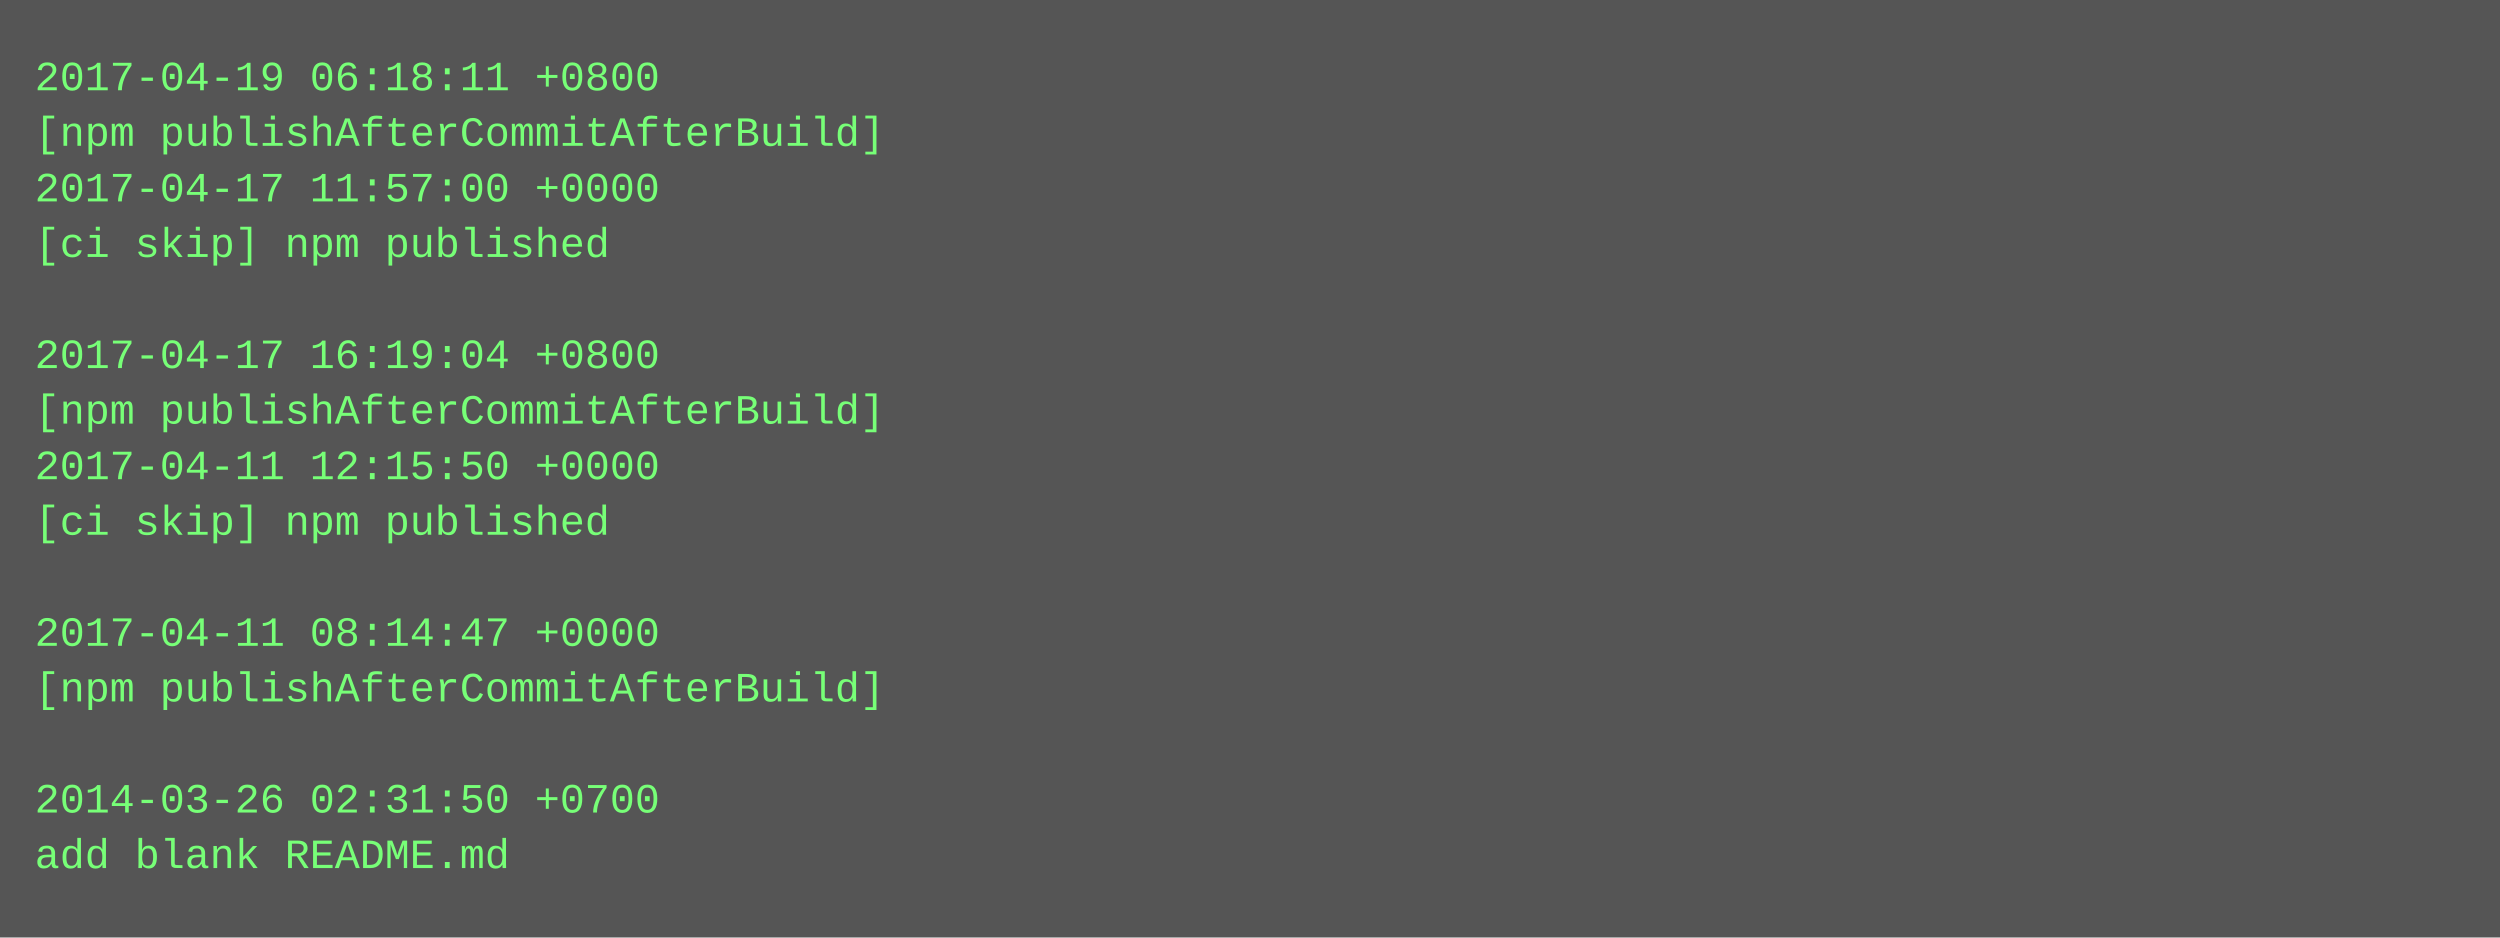
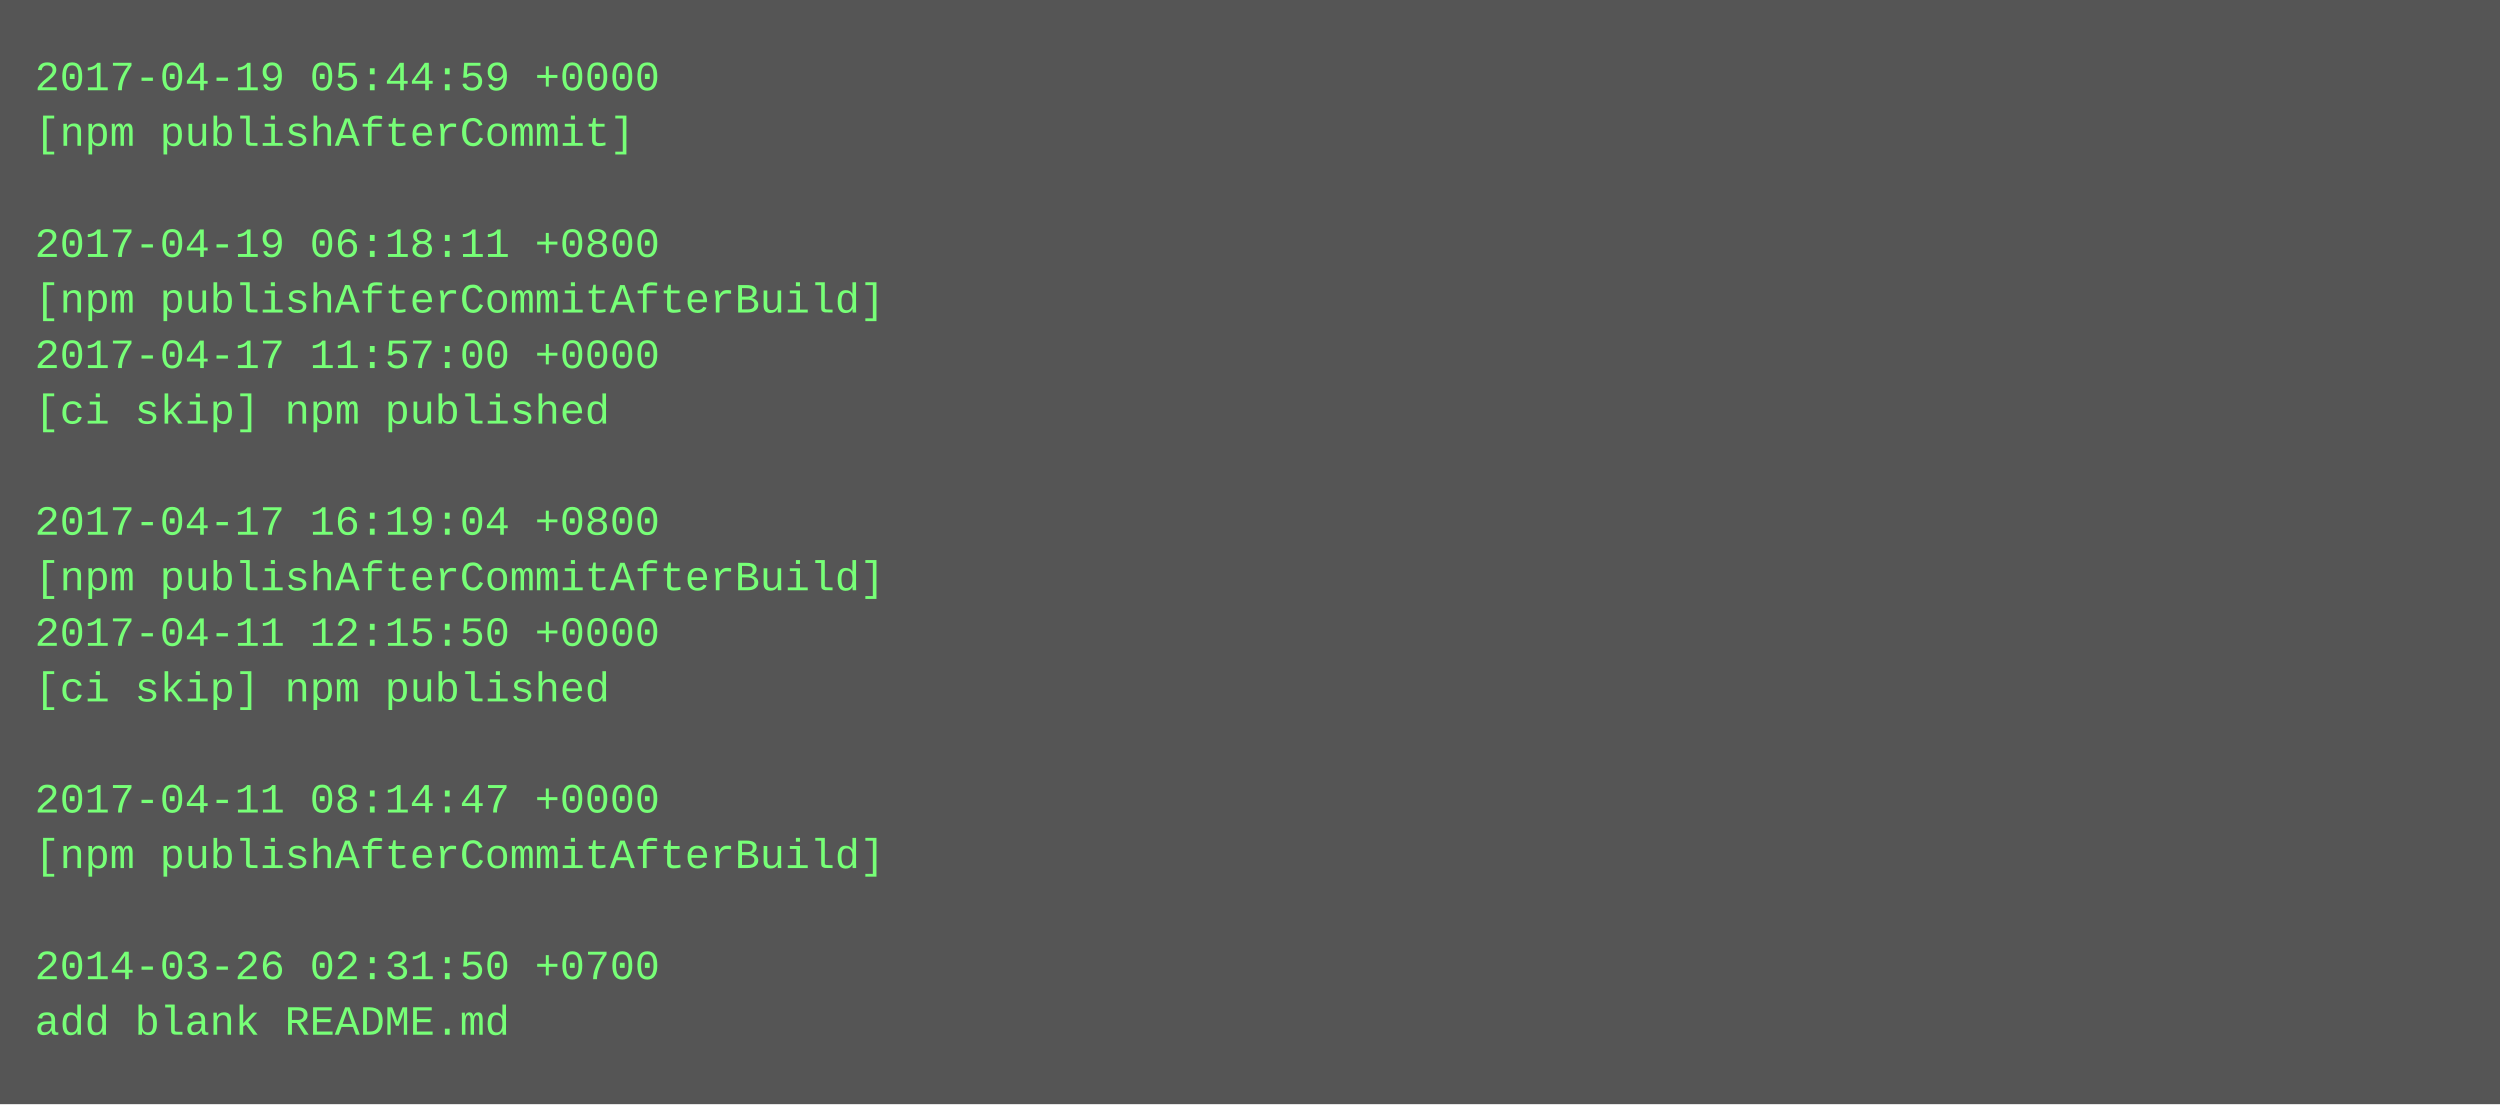
- <svg xmlns="http://www.w3.org/2000/svg" height="270" width="720">
-   <rect height="270" fill="#555" width="720" />
+ <svg xmlns="http://www.w3.org/2000/svg" height="318" width="720">
+   <rect height="318" fill="#555" width="720" />
  <text fill="#7f7" font-family="Courier New" font-size="12" xml:space="preserve">
-     <tspan x="10" y="26">2017-04-19 06:18:11 +0800</tspan>
-     <tspan x="10" y="42">[npm publishAfterCommitAfterBuild]</tspan>
-     <tspan x="10" y="58">2017-04-17 11:57:00 +0000</tspan>
-     <tspan x="10" y="74">[ci skip] npm published</tspan>
-     <tspan x="10" y="90" />
-     <tspan x="10" y="106">2017-04-17 16:19:04 +0800</tspan>
-     <tspan x="10" y="122">[npm publishAfterCommitAfterBuild]</tspan>
-     <tspan x="10" y="138">2017-04-11 12:15:50 +0000</tspan>
-     <tspan x="10" y="154">[ci skip] npm published</tspan>
-     <tspan x="10" y="170" />
-     <tspan x="10" y="186">2017-04-11 08:14:47 +0000</tspan>
-     <tspan x="10" y="202">[npm publishAfterCommitAfterBuild]</tspan>
+     <tspan x="10" y="26">2017-04-19 05:44:59 +0000</tspan>
+     <tspan x="10" y="42">[npm publishAfterCommit]</tspan>
+     <tspan x="10" y="58" />
+     <tspan x="10" y="74">2017-04-19 06:18:11 +0800</tspan>
+     <tspan x="10" y="90">[npm publishAfterCommitAfterBuild]</tspan>
+     <tspan x="10" y="106">2017-04-17 11:57:00 +0000</tspan>
+     <tspan x="10" y="122">[ci skip] npm published</tspan>
+     <tspan x="10" y="138" />
+     <tspan x="10" y="154">2017-04-17 16:19:04 +0800</tspan>
+     <tspan x="10" y="170">[npm publishAfterCommitAfterBuild]</tspan>
+     <tspan x="10" y="186">2017-04-11 12:15:50 +0000</tspan>
+     <tspan x="10" y="202">[ci skip] npm published</tspan>
    <tspan x="10" y="218" />
-     <tspan x="10" y="234">2014-03-26 02:31:50 +0700</tspan>
-     <tspan x="10" y="250">add blank README.md</tspan>
+     <tspan x="10" y="234">2017-04-11 08:14:47 +0000</tspan>
+     <tspan x="10" y="250">[npm publishAfterCommitAfterBuild]</tspan>
+     <tspan x="10" y="266" />
+     <tspan x="10" y="282">2014-03-26 02:31:50 +0700</tspan>
+     <tspan x="10" y="298">add blank README.md</tspan>
  </text>
</svg>
